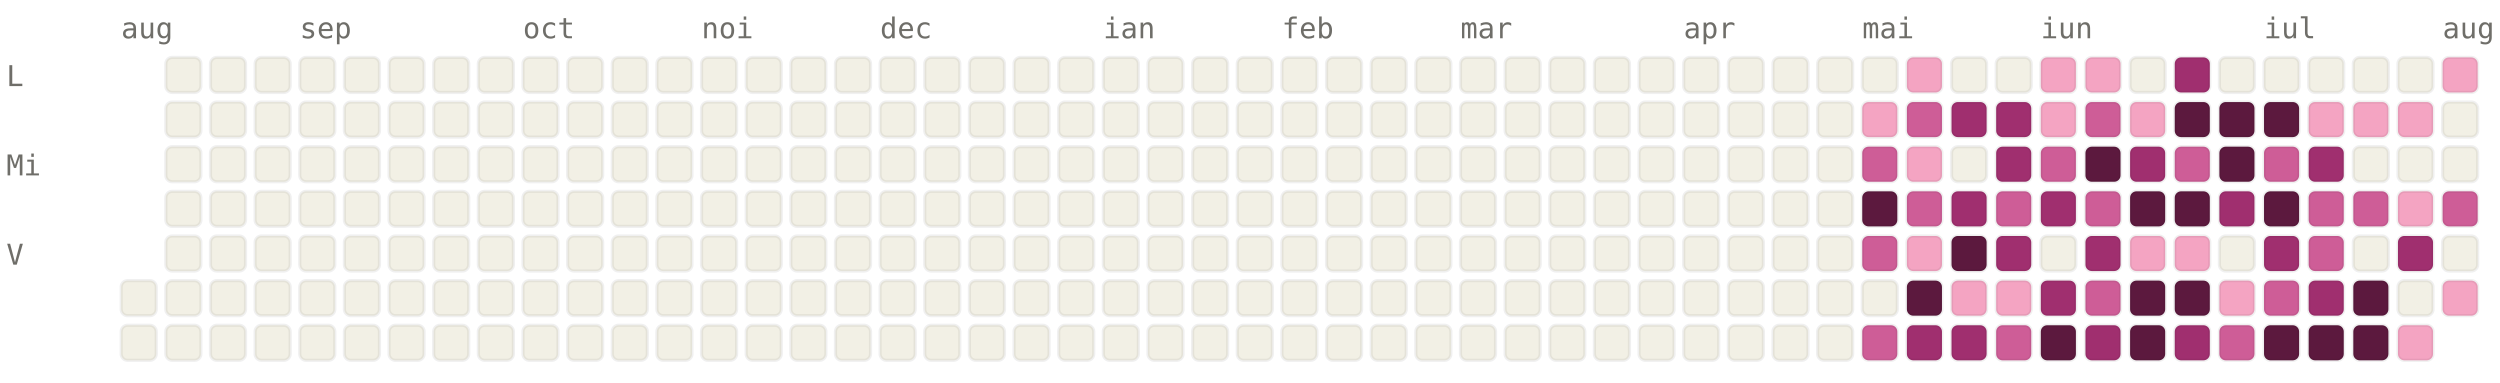
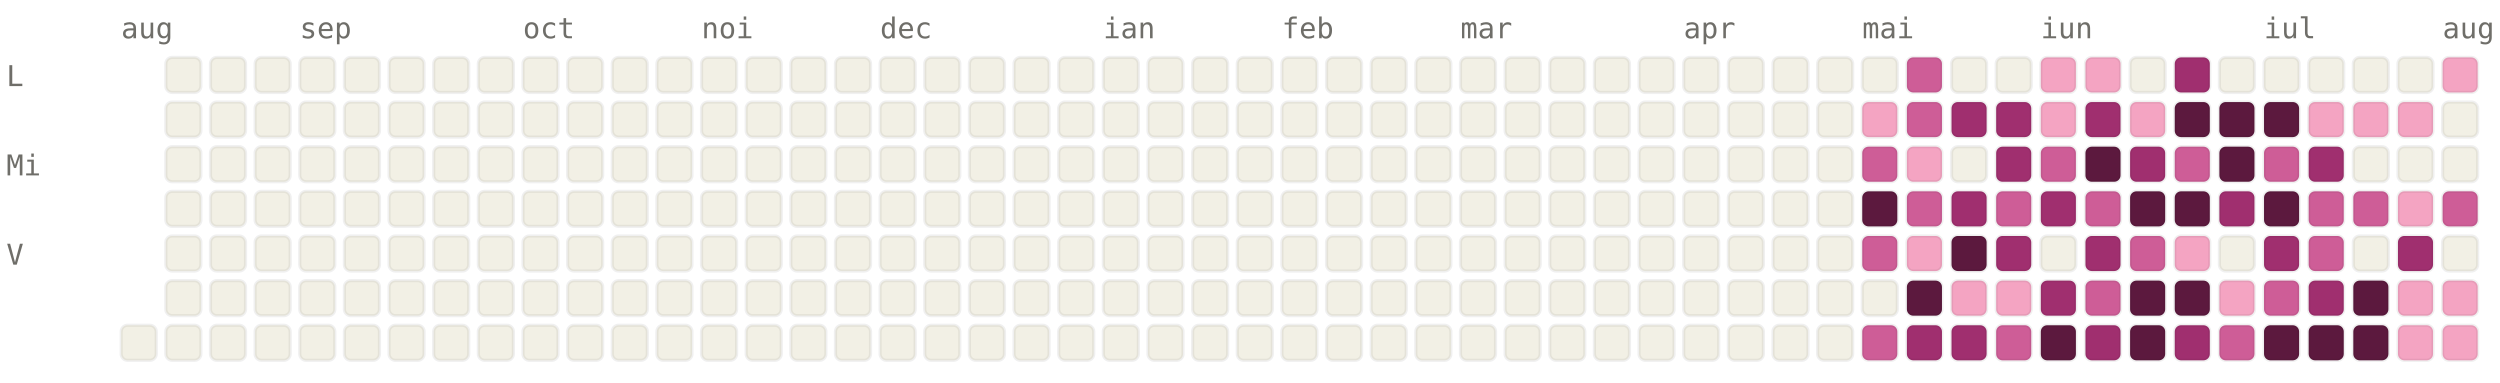
<svg xmlns="http://www.w3.org/2000/svg" viewBox="0 0 784 120" width="784" height="120" font-family="ui-monospace, SFMono-Regular, Menlo, monospace" font-size="9">
  <style>.l0{fill:#F2F0E5;stroke:rgba(0,0,0,0.06)}.l1{fill:#F4A4C2;stroke:rgba(0,0,0,0.06)}.l2{fill:#CE5D97;stroke:rgba(0,0,0,0.06)}.l3{fill:#A02F6F;stroke:rgba(0,0,0,0.06)}.l4{fill:#5C193E;stroke:rgba(0,0,0,0.06)}.lbl{fill:#6F6E69}@media (prefers-color-scheme: dark){.l0{fill:#1C1B1A;stroke:rgba(255,255,255,0.04)}.l1{fill:#451033;stroke:rgba(255,255,255,0.04)}.l2{fill:#751F4F;stroke:rgba(255,255,255,0.04)}.l3{fill:#CE5D97;stroke:rgba(255,255,255,0.04)}.l4{fill:#F4A4C2;stroke:rgba(255,255,255,0.04)}.lbl{fill:#878580}}</style>
  <text x="38" y="12" class="lbl">aug</text>
  <text x="94" y="12" class="lbl">sep</text>
  <text x="164" y="12" class="lbl">oct</text>
  <text x="220" y="12" class="lbl">noi</text>
  <text x="276" y="12" class="lbl">dec</text>
  <text x="346" y="12" class="lbl">ian</text>
  <text x="402" y="12" class="lbl">feb</text>
  <text x="458" y="12" class="lbl">mar</text>
  <text x="528" y="12" class="lbl">apr</text>
  <text x="584" y="12" class="lbl">mai</text>
  <text x="640" y="12" class="lbl">iun</text>
  <text x="710" y="12" class="lbl">iul</text>
  <text x="766" y="12" class="lbl">aug</text>
  <text x="2" y="27" class="lbl">L</text>
  <text x="2" y="55" class="lbl">Mi</text>
  <text x="2" y="83" class="lbl">V</text>
-   <rect x="38" y="88" width="11" height="11" rx="2" ry="2" class="l0" />
  <rect x="38" y="102" width="11" height="11" rx="2" ry="2" class="l0" />
  <rect x="52" y="18" width="11" height="11" rx="2" ry="2" class="l0" />
  <rect x="52" y="32" width="11" height="11" rx="2" ry="2" class="l0" />
  <rect x="52" y="46" width="11" height="11" rx="2" ry="2" class="l0" />
  <rect x="52" y="60" width="11" height="11" rx="2" ry="2" class="l0" />
  <rect x="52" y="74" width="11" height="11" rx="2" ry="2" class="l0" />
  <rect x="52" y="88" width="11" height="11" rx="2" ry="2" class="l0" />
  <rect x="52" y="102" width="11" height="11" rx="2" ry="2" class="l0" />
  <rect x="66" y="18" width="11" height="11" rx="2" ry="2" class="l0" />
  <rect x="66" y="32" width="11" height="11" rx="2" ry="2" class="l0" />
  <rect x="66" y="46" width="11" height="11" rx="2" ry="2" class="l0" />
  <rect x="66" y="60" width="11" height="11" rx="2" ry="2" class="l0" />
  <rect x="66" y="74" width="11" height="11" rx="2" ry="2" class="l0" />
  <rect x="66" y="88" width="11" height="11" rx="2" ry="2" class="l0" />
  <rect x="66" y="102" width="11" height="11" rx="2" ry="2" class="l0" />
  <rect x="80" y="18" width="11" height="11" rx="2" ry="2" class="l0" />
  <rect x="80" y="32" width="11" height="11" rx="2" ry="2" class="l0" />
  <rect x="80" y="46" width="11" height="11" rx="2" ry="2" class="l0" />
  <rect x="80" y="60" width="11" height="11" rx="2" ry="2" class="l0" />
  <rect x="80" y="74" width="11" height="11" rx="2" ry="2" class="l0" />
  <rect x="80" y="88" width="11" height="11" rx="2" ry="2" class="l0" />
  <rect x="80" y="102" width="11" height="11" rx="2" ry="2" class="l0" />
  <rect x="94" y="18" width="11" height="11" rx="2" ry="2" class="l0" />
  <rect x="94" y="32" width="11" height="11" rx="2" ry="2" class="l0" />
  <rect x="94" y="46" width="11" height="11" rx="2" ry="2" class="l0" />
  <rect x="94" y="60" width="11" height="11" rx="2" ry="2" class="l0" />
  <rect x="94" y="74" width="11" height="11" rx="2" ry="2" class="l0" />
  <rect x="94" y="88" width="11" height="11" rx="2" ry="2" class="l0" />
  <rect x="94" y="102" width="11" height="11" rx="2" ry="2" class="l0" />
  <rect x="108" y="18" width="11" height="11" rx="2" ry="2" class="l0" />
  <rect x="108" y="32" width="11" height="11" rx="2" ry="2" class="l0" />
  <rect x="108" y="46" width="11" height="11" rx="2" ry="2" class="l0" />
  <rect x="108" y="60" width="11" height="11" rx="2" ry="2" class="l0" />
  <rect x="108" y="74" width="11" height="11" rx="2" ry="2" class="l0" />
  <rect x="108" y="88" width="11" height="11" rx="2" ry="2" class="l0" />
  <rect x="108" y="102" width="11" height="11" rx="2" ry="2" class="l0" />
  <rect x="122" y="18" width="11" height="11" rx="2" ry="2" class="l0" />
  <rect x="122" y="32" width="11" height="11" rx="2" ry="2" class="l0" />
  <rect x="122" y="46" width="11" height="11" rx="2" ry="2" class="l0" />
  <rect x="122" y="60" width="11" height="11" rx="2" ry="2" class="l0" />
  <rect x="122" y="74" width="11" height="11" rx="2" ry="2" class="l0" />
  <rect x="122" y="88" width="11" height="11" rx="2" ry="2" class="l0" />
  <rect x="122" y="102" width="11" height="11" rx="2" ry="2" class="l0" />
  <rect x="136" y="18" width="11" height="11" rx="2" ry="2" class="l0" />
  <rect x="136" y="32" width="11" height="11" rx="2" ry="2" class="l0" />
  <rect x="136" y="46" width="11" height="11" rx="2" ry="2" class="l0" />
  <rect x="136" y="60" width="11" height="11" rx="2" ry="2" class="l0" />
  <rect x="136" y="74" width="11" height="11" rx="2" ry="2" class="l0" />
  <rect x="136" y="88" width="11" height="11" rx="2" ry="2" class="l0" />
  <rect x="136" y="102" width="11" height="11" rx="2" ry="2" class="l0" />
  <rect x="150" y="18" width="11" height="11" rx="2" ry="2" class="l0" />
  <rect x="150" y="32" width="11" height="11" rx="2" ry="2" class="l0" />
  <rect x="150" y="46" width="11" height="11" rx="2" ry="2" class="l0" />
  <rect x="150" y="60" width="11" height="11" rx="2" ry="2" class="l0" />
  <rect x="150" y="74" width="11" height="11" rx="2" ry="2" class="l0" />
  <rect x="150" y="88" width="11" height="11" rx="2" ry="2" class="l0" />
  <rect x="150" y="102" width="11" height="11" rx="2" ry="2" class="l0" />
  <rect x="164" y="18" width="11" height="11" rx="2" ry="2" class="l0" />
  <rect x="164" y="32" width="11" height="11" rx="2" ry="2" class="l0" />
  <rect x="164" y="46" width="11" height="11" rx="2" ry="2" class="l0" />
  <rect x="164" y="60" width="11" height="11" rx="2" ry="2" class="l0" />
  <rect x="164" y="74" width="11" height="11" rx="2" ry="2" class="l0" />
  <rect x="164" y="88" width="11" height="11" rx="2" ry="2" class="l0" />
  <rect x="164" y="102" width="11" height="11" rx="2" ry="2" class="l0" />
  <rect x="178" y="18" width="11" height="11" rx="2" ry="2" class="l0" />
  <rect x="178" y="32" width="11" height="11" rx="2" ry="2" class="l0" />
  <rect x="178" y="46" width="11" height="11" rx="2" ry="2" class="l0" />
  <rect x="178" y="60" width="11" height="11" rx="2" ry="2" class="l0" />
  <rect x="178" y="74" width="11" height="11" rx="2" ry="2" class="l0" />
  <rect x="178" y="88" width="11" height="11" rx="2" ry="2" class="l0" />
  <rect x="178" y="102" width="11" height="11" rx="2" ry="2" class="l0" />
  <rect x="192" y="18" width="11" height="11" rx="2" ry="2" class="l0" />
  <rect x="192" y="32" width="11" height="11" rx="2" ry="2" class="l0" />
  <rect x="192" y="46" width="11" height="11" rx="2" ry="2" class="l0" />
  <rect x="192" y="60" width="11" height="11" rx="2" ry="2" class="l0" />
  <rect x="192" y="74" width="11" height="11" rx="2" ry="2" class="l0" />
  <rect x="192" y="88" width="11" height="11" rx="2" ry="2" class="l0" />
  <rect x="192" y="102" width="11" height="11" rx="2" ry="2" class="l0" />
  <rect x="206" y="18" width="11" height="11" rx="2" ry="2" class="l0" />
  <rect x="206" y="32" width="11" height="11" rx="2" ry="2" class="l0" />
  <rect x="206" y="46" width="11" height="11" rx="2" ry="2" class="l0" />
  <rect x="206" y="60" width="11" height="11" rx="2" ry="2" class="l0" />
  <rect x="206" y="74" width="11" height="11" rx="2" ry="2" class="l0" />
  <rect x="206" y="88" width="11" height="11" rx="2" ry="2" class="l0" />
  <rect x="206" y="102" width="11" height="11" rx="2" ry="2" class="l0" />
  <rect x="220" y="18" width="11" height="11" rx="2" ry="2" class="l0" />
  <rect x="220" y="32" width="11" height="11" rx="2" ry="2" class="l0" />
  <rect x="220" y="46" width="11" height="11" rx="2" ry="2" class="l0" />
  <rect x="220" y="60" width="11" height="11" rx="2" ry="2" class="l0" />
  <rect x="220" y="74" width="11" height="11" rx="2" ry="2" class="l0" />
  <rect x="220" y="88" width="11" height="11" rx="2" ry="2" class="l0" />
  <rect x="220" y="102" width="11" height="11" rx="2" ry="2" class="l0" />
  <rect x="234" y="18" width="11" height="11" rx="2" ry="2" class="l0" />
  <rect x="234" y="32" width="11" height="11" rx="2" ry="2" class="l0" />
  <rect x="234" y="46" width="11" height="11" rx="2" ry="2" class="l0" />
  <rect x="234" y="60" width="11" height="11" rx="2" ry="2" class="l0" />
  <rect x="234" y="74" width="11" height="11" rx="2" ry="2" class="l0" />
  <rect x="234" y="88" width="11" height="11" rx="2" ry="2" class="l0" />
  <rect x="234" y="102" width="11" height="11" rx="2" ry="2" class="l0" />
  <rect x="248" y="18" width="11" height="11" rx="2" ry="2" class="l0" />
  <rect x="248" y="32" width="11" height="11" rx="2" ry="2" class="l0" />
  <rect x="248" y="46" width="11" height="11" rx="2" ry="2" class="l0" />
  <rect x="248" y="60" width="11" height="11" rx="2" ry="2" class="l0" />
  <rect x="248" y="74" width="11" height="11" rx="2" ry="2" class="l0" />
  <rect x="248" y="88" width="11" height="11" rx="2" ry="2" class="l0" />
  <rect x="248" y="102" width="11" height="11" rx="2" ry="2" class="l0" />
  <rect x="262" y="18" width="11" height="11" rx="2" ry="2" class="l0" />
  <rect x="262" y="32" width="11" height="11" rx="2" ry="2" class="l0" />
  <rect x="262" y="46" width="11" height="11" rx="2" ry="2" class="l0" />
  <rect x="262" y="60" width="11" height="11" rx="2" ry="2" class="l0" />
  <rect x="262" y="74" width="11" height="11" rx="2" ry="2" class="l0" />
  <rect x="262" y="88" width="11" height="11" rx="2" ry="2" class="l0" />
  <rect x="262" y="102" width="11" height="11" rx="2" ry="2" class="l0" />
  <rect x="276" y="18" width="11" height="11" rx="2" ry="2" class="l0" />
  <rect x="276" y="32" width="11" height="11" rx="2" ry="2" class="l0" />
  <rect x="276" y="46" width="11" height="11" rx="2" ry="2" class="l0" />
  <rect x="276" y="60" width="11" height="11" rx="2" ry="2" class="l0" />
  <rect x="276" y="74" width="11" height="11" rx="2" ry="2" class="l0" />
  <rect x="276" y="88" width="11" height="11" rx="2" ry="2" class="l0" />
  <rect x="276" y="102" width="11" height="11" rx="2" ry="2" class="l0" />
  <rect x="290" y="18" width="11" height="11" rx="2" ry="2" class="l0" />
  <rect x="290" y="32" width="11" height="11" rx="2" ry="2" class="l0" />
  <rect x="290" y="46" width="11" height="11" rx="2" ry="2" class="l0" />
  <rect x="290" y="60" width="11" height="11" rx="2" ry="2" class="l0" />
  <rect x="290" y="74" width="11" height="11" rx="2" ry="2" class="l0" />
  <rect x="290" y="88" width="11" height="11" rx="2" ry="2" class="l0" />
  <rect x="290" y="102" width="11" height="11" rx="2" ry="2" class="l0" />
  <rect x="304" y="18" width="11" height="11" rx="2" ry="2" class="l0" />
  <rect x="304" y="32" width="11" height="11" rx="2" ry="2" class="l0" />
  <rect x="304" y="46" width="11" height="11" rx="2" ry="2" class="l0" />
  <rect x="304" y="60" width="11" height="11" rx="2" ry="2" class="l0" />
  <rect x="304" y="74" width="11" height="11" rx="2" ry="2" class="l0" />
  <rect x="304" y="88" width="11" height="11" rx="2" ry="2" class="l0" />
  <rect x="304" y="102" width="11" height="11" rx="2" ry="2" class="l0" />
  <rect x="318" y="18" width="11" height="11" rx="2" ry="2" class="l0" />
  <rect x="318" y="32" width="11" height="11" rx="2" ry="2" class="l0" />
  <rect x="318" y="46" width="11" height="11" rx="2" ry="2" class="l0" />
  <rect x="318" y="60" width="11" height="11" rx="2" ry="2" class="l0" />
  <rect x="318" y="74" width="11" height="11" rx="2" ry="2" class="l0" />
  <rect x="318" y="88" width="11" height="11" rx="2" ry="2" class="l0" />
  <rect x="318" y="102" width="11" height="11" rx="2" ry="2" class="l0" />
  <rect x="332" y="18" width="11" height="11" rx="2" ry="2" class="l0" />
  <rect x="332" y="32" width="11" height="11" rx="2" ry="2" class="l0" />
  <rect x="332" y="46" width="11" height="11" rx="2" ry="2" class="l0" />
  <rect x="332" y="60" width="11" height="11" rx="2" ry="2" class="l0" />
  <rect x="332" y="74" width="11" height="11" rx="2" ry="2" class="l0" />
  <rect x="332" y="88" width="11" height="11" rx="2" ry="2" class="l0" />
  <rect x="332" y="102" width="11" height="11" rx="2" ry="2" class="l0" />
  <rect x="346" y="18" width="11" height="11" rx="2" ry="2" class="l0" />
  <rect x="346" y="32" width="11" height="11" rx="2" ry="2" class="l0" />
  <rect x="346" y="46" width="11" height="11" rx="2" ry="2" class="l0" />
  <rect x="346" y="60" width="11" height="11" rx="2" ry="2" class="l0" />
  <rect x="346" y="74" width="11" height="11" rx="2" ry="2" class="l0" />
  <rect x="346" y="88" width="11" height="11" rx="2" ry="2" class="l0" />
  <rect x="346" y="102" width="11" height="11" rx="2" ry="2" class="l0" />
  <rect x="360" y="18" width="11" height="11" rx="2" ry="2" class="l0" />
  <rect x="360" y="32" width="11" height="11" rx="2" ry="2" class="l0" />
  <rect x="360" y="46" width="11" height="11" rx="2" ry="2" class="l0" />
  <rect x="360" y="60" width="11" height="11" rx="2" ry="2" class="l0" />
  <rect x="360" y="74" width="11" height="11" rx="2" ry="2" class="l0" />
  <rect x="360" y="88" width="11" height="11" rx="2" ry="2" class="l0" />
  <rect x="360" y="102" width="11" height="11" rx="2" ry="2" class="l0" />
  <rect x="374" y="18" width="11" height="11" rx="2" ry="2" class="l0" />
  <rect x="374" y="32" width="11" height="11" rx="2" ry="2" class="l0" />
  <rect x="374" y="46" width="11" height="11" rx="2" ry="2" class="l0" />
  <rect x="374" y="60" width="11" height="11" rx="2" ry="2" class="l0" />
  <rect x="374" y="74" width="11" height="11" rx="2" ry="2" class="l0" />
  <rect x="374" y="88" width="11" height="11" rx="2" ry="2" class="l0" />
  <rect x="374" y="102" width="11" height="11" rx="2" ry="2" class="l0" />
  <rect x="388" y="18" width="11" height="11" rx="2" ry="2" class="l0" />
  <rect x="388" y="32" width="11" height="11" rx="2" ry="2" class="l0" />
  <rect x="388" y="46" width="11" height="11" rx="2" ry="2" class="l0" />
  <rect x="388" y="60" width="11" height="11" rx="2" ry="2" class="l0" />
  <rect x="388" y="74" width="11" height="11" rx="2" ry="2" class="l0" />
  <rect x="388" y="88" width="11" height="11" rx="2" ry="2" class="l0" />
  <rect x="388" y="102" width="11" height="11" rx="2" ry="2" class="l0" />
  <rect x="402" y="18" width="11" height="11" rx="2" ry="2" class="l0" />
  <rect x="402" y="32" width="11" height="11" rx="2" ry="2" class="l0" />
  <rect x="402" y="46" width="11" height="11" rx="2" ry="2" class="l0" />
  <rect x="402" y="60" width="11" height="11" rx="2" ry="2" class="l0" />
  <rect x="402" y="74" width="11" height="11" rx="2" ry="2" class="l0" />
  <rect x="402" y="88" width="11" height="11" rx="2" ry="2" class="l0" />
  <rect x="402" y="102" width="11" height="11" rx="2" ry="2" class="l0" />
  <rect x="416" y="18" width="11" height="11" rx="2" ry="2" class="l0" />
  <rect x="416" y="32" width="11" height="11" rx="2" ry="2" class="l0" />
  <rect x="416" y="46" width="11" height="11" rx="2" ry="2" class="l0" />
  <rect x="416" y="60" width="11" height="11" rx="2" ry="2" class="l0" />
  <rect x="416" y="74" width="11" height="11" rx="2" ry="2" class="l0" />
  <rect x="416" y="88" width="11" height="11" rx="2" ry="2" class="l0" />
  <rect x="416" y="102" width="11" height="11" rx="2" ry="2" class="l0" />
  <rect x="430" y="18" width="11" height="11" rx="2" ry="2" class="l0" />
  <rect x="430" y="32" width="11" height="11" rx="2" ry="2" class="l0" />
  <rect x="430" y="46" width="11" height="11" rx="2" ry="2" class="l0" />
  <rect x="430" y="60" width="11" height="11" rx="2" ry="2" class="l0" />
  <rect x="430" y="74" width="11" height="11" rx="2" ry="2" class="l0" />
  <rect x="430" y="88" width="11" height="11" rx="2" ry="2" class="l0" />
  <rect x="430" y="102" width="11" height="11" rx="2" ry="2" class="l0" />
  <rect x="444" y="18" width="11" height="11" rx="2" ry="2" class="l0" />
  <rect x="444" y="32" width="11" height="11" rx="2" ry="2" class="l0" />
  <rect x="444" y="46" width="11" height="11" rx="2" ry="2" class="l0" />
  <rect x="444" y="60" width="11" height="11" rx="2" ry="2" class="l0" />
  <rect x="444" y="74" width="11" height="11" rx="2" ry="2" class="l0" />
  <rect x="444" y="88" width="11" height="11" rx="2" ry="2" class="l0" />
  <rect x="444" y="102" width="11" height="11" rx="2" ry="2" class="l0" />
  <rect x="458" y="18" width="11" height="11" rx="2" ry="2" class="l0" />
  <rect x="458" y="32" width="11" height="11" rx="2" ry="2" class="l0" />
  <rect x="458" y="46" width="11" height="11" rx="2" ry="2" class="l0" />
  <rect x="458" y="60" width="11" height="11" rx="2" ry="2" class="l0" />
  <rect x="458" y="74" width="11" height="11" rx="2" ry="2" class="l0" />
  <rect x="458" y="88" width="11" height="11" rx="2" ry="2" class="l0" />
  <rect x="458" y="102" width="11" height="11" rx="2" ry="2" class="l0" />
  <rect x="472" y="18" width="11" height="11" rx="2" ry="2" class="l0" />
  <rect x="472" y="32" width="11" height="11" rx="2" ry="2" class="l0" />
  <rect x="472" y="46" width="11" height="11" rx="2" ry="2" class="l0" />
  <rect x="472" y="60" width="11" height="11" rx="2" ry="2" class="l0" />
  <rect x="472" y="74" width="11" height="11" rx="2" ry="2" class="l0" />
  <rect x="472" y="88" width="11" height="11" rx="2" ry="2" class="l0" />
  <rect x="472" y="102" width="11" height="11" rx="2" ry="2" class="l0" />
  <rect x="486" y="18" width="11" height="11" rx="2" ry="2" class="l0" />
  <rect x="486" y="32" width="11" height="11" rx="2" ry="2" class="l0" />
  <rect x="486" y="46" width="11" height="11" rx="2" ry="2" class="l0" />
  <rect x="486" y="60" width="11" height="11" rx="2" ry="2" class="l0" />
  <rect x="486" y="74" width="11" height="11" rx="2" ry="2" class="l0" />
  <rect x="486" y="88" width="11" height="11" rx="2" ry="2" class="l0" />
  <rect x="486" y="102" width="11" height="11" rx="2" ry="2" class="l0" />
  <rect x="500" y="18" width="11" height="11" rx="2" ry="2" class="l0" />
  <rect x="500" y="32" width="11" height="11" rx="2" ry="2" class="l0" />
  <rect x="500" y="46" width="11" height="11" rx="2" ry="2" class="l0" />
  <rect x="500" y="60" width="11" height="11" rx="2" ry="2" class="l0" />
  <rect x="500" y="74" width="11" height="11" rx="2" ry="2" class="l0" />
  <rect x="500" y="88" width="11" height="11" rx="2" ry="2" class="l0" />
  <rect x="500" y="102" width="11" height="11" rx="2" ry="2" class="l0" />
  <rect x="514" y="18" width="11" height="11" rx="2" ry="2" class="l0" />
  <rect x="514" y="32" width="11" height="11" rx="2" ry="2" class="l0" />
  <rect x="514" y="46" width="11" height="11" rx="2" ry="2" class="l0" />
  <rect x="514" y="60" width="11" height="11" rx="2" ry="2" class="l0" />
  <rect x="514" y="74" width="11" height="11" rx="2" ry="2" class="l0" />
  <rect x="514" y="88" width="11" height="11" rx="2" ry="2" class="l0" />
  <rect x="514" y="102" width="11" height="11" rx="2" ry="2" class="l0" />
  <rect x="528" y="18" width="11" height="11" rx="2" ry="2" class="l0" />
  <rect x="528" y="32" width="11" height="11" rx="2" ry="2" class="l0" />
  <rect x="528" y="46" width="11" height="11" rx="2" ry="2" class="l0" />
  <rect x="528" y="60" width="11" height="11" rx="2" ry="2" class="l0" />
  <rect x="528" y="74" width="11" height="11" rx="2" ry="2" class="l0" />
  <rect x="528" y="88" width="11" height="11" rx="2" ry="2" class="l0" />
  <rect x="528" y="102" width="11" height="11" rx="2" ry="2" class="l0" />
  <rect x="542" y="18" width="11" height="11" rx="2" ry="2" class="l0" />
  <rect x="542" y="32" width="11" height="11" rx="2" ry="2" class="l0" />
  <rect x="542" y="46" width="11" height="11" rx="2" ry="2" class="l0" />
  <rect x="542" y="60" width="11" height="11" rx="2" ry="2" class="l0" />
  <rect x="542" y="74" width="11" height="11" rx="2" ry="2" class="l0" />
  <rect x="542" y="88" width="11" height="11" rx="2" ry="2" class="l0" />
  <rect x="542" y="102" width="11" height="11" rx="2" ry="2" class="l0" />
  <rect x="556" y="18" width="11" height="11" rx="2" ry="2" class="l0" />
  <rect x="556" y="32" width="11" height="11" rx="2" ry="2" class="l0" />
  <rect x="556" y="46" width="11" height="11" rx="2" ry="2" class="l0" />
  <rect x="556" y="60" width="11" height="11" rx="2" ry="2" class="l0" />
  <rect x="556" y="74" width="11" height="11" rx="2" ry="2" class="l0" />
  <rect x="556" y="88" width="11" height="11" rx="2" ry="2" class="l0" />
  <rect x="556" y="102" width="11" height="11" rx="2" ry="2" class="l0" />
  <rect x="570" y="18" width="11" height="11" rx="2" ry="2" class="l0" />
  <rect x="570" y="32" width="11" height="11" rx="2" ry="2" class="l0" />
  <rect x="570" y="46" width="11" height="11" rx="2" ry="2" class="l0" />
  <rect x="570" y="60" width="11" height="11" rx="2" ry="2" class="l0" />
  <rect x="570" y="74" width="11" height="11" rx="2" ry="2" class="l0" />
  <rect x="570" y="88" width="11" height="11" rx="2" ry="2" class="l0" />
  <rect x="570" y="102" width="11" height="11" rx="2" ry="2" class="l0" />
  <rect x="584" y="18" width="11" height="11" rx="2" ry="2" class="l0" />
  <rect x="584" y="32" width="11" height="11" rx="2" ry="2" class="l1" />
  <rect x="584" y="46" width="11" height="11" rx="2" ry="2" class="l2" />
  <rect x="584" y="60" width="11" height="11" rx="2" ry="2" class="l4" />
  <rect x="584" y="74" width="11" height="11" rx="2" ry="2" class="l2" />
  <rect x="584" y="88" width="11" height="11" rx="2" ry="2" class="l0" />
  <rect x="584" y="102" width="11" height="11" rx="2" ry="2" class="l2" />
-   <rect x="598" y="18" width="11" height="11" rx="2" ry="2" class="l1" />
+   <rect x="598" y="18" width="11" height="11" rx="2" ry="2" class="l2" />
  <rect x="598" y="32" width="11" height="11" rx="2" ry="2" class="l2" />
  <rect x="598" y="46" width="11" height="11" rx="2" ry="2" class="l1" />
  <rect x="598" y="60" width="11" height="11" rx="2" ry="2" class="l2" />
  <rect x="598" y="74" width="11" height="11" rx="2" ry="2" class="l1" />
  <rect x="598" y="88" width="11" height="11" rx="2" ry="2" class="l4" />
  <rect x="598" y="102" width="11" height="11" rx="2" ry="2" class="l3" />
  <rect x="612" y="18" width="11" height="11" rx="2" ry="2" class="l0" />
  <rect x="612" y="32" width="11" height="11" rx="2" ry="2" class="l3" />
  <rect x="612" y="46" width="11" height="11" rx="2" ry="2" class="l0" />
  <rect x="612" y="60" width="11" height="11" rx="2" ry="2" class="l3" />
  <rect x="612" y="74" width="11" height="11" rx="2" ry="2" class="l4" />
  <rect x="612" y="88" width="11" height="11" rx="2" ry="2" class="l1" />
  <rect x="612" y="102" width="11" height="11" rx="2" ry="2" class="l3" />
  <rect x="626" y="18" width="11" height="11" rx="2" ry="2" class="l0" />
  <rect x="626" y="32" width="11" height="11" rx="2" ry="2" class="l3" />
  <rect x="626" y="46" width="11" height="11" rx="2" ry="2" class="l3" />
  <rect x="626" y="60" width="11" height="11" rx="2" ry="2" class="l2" />
  <rect x="626" y="74" width="11" height="11" rx="2" ry="2" class="l3" />
  <rect x="626" y="88" width="11" height="11" rx="2" ry="2" class="l1" />
  <rect x="626" y="102" width="11" height="11" rx="2" ry="2" class="l2" />
  <rect x="640" y="18" width="11" height="11" rx="2" ry="2" class="l1" />
  <rect x="640" y="32" width="11" height="11" rx="2" ry="2" class="l1" />
  <rect x="640" y="46" width="11" height="11" rx="2" ry="2" class="l2" />
  <rect x="640" y="60" width="11" height="11" rx="2" ry="2" class="l3" />
  <rect x="640" y="74" width="11" height="11" rx="2" ry="2" class="l0" />
  <rect x="640" y="88" width="11" height="11" rx="2" ry="2" class="l3" />
  <rect x="640" y="102" width="11" height="11" rx="2" ry="2" class="l4" />
  <rect x="654" y="18" width="11" height="11" rx="2" ry="2" class="l1" />
-   <rect x="654" y="32" width="11" height="11" rx="2" ry="2" class="l2" />
+   <rect x="654" y="32" width="11" height="11" rx="2" ry="2" class="l3" />
  <rect x="654" y="46" width="11" height="11" rx="2" ry="2" class="l4" />
  <rect x="654" y="60" width="11" height="11" rx="2" ry="2" class="l2" />
  <rect x="654" y="74" width="11" height="11" rx="2" ry="2" class="l3" />
  <rect x="654" y="88" width="11" height="11" rx="2" ry="2" class="l2" />
  <rect x="654" y="102" width="11" height="11" rx="2" ry="2" class="l3" />
  <rect x="668" y="18" width="11" height="11" rx="2" ry="2" class="l0" />
  <rect x="668" y="32" width="11" height="11" rx="2" ry="2" class="l1" />
  <rect x="668" y="46" width="11" height="11" rx="2" ry="2" class="l3" />
  <rect x="668" y="60" width="11" height="11" rx="2" ry="2" class="l4" />
-   <rect x="668" y="74" width="11" height="11" rx="2" ry="2" class="l1" />
+   <rect x="668" y="74" width="11" height="11" rx="2" ry="2" class="l2" />
  <rect x="668" y="88" width="11" height="11" rx="2" ry="2" class="l4" />
  <rect x="668" y="102" width="11" height="11" rx="2" ry="2" class="l4" />
  <rect x="682" y="18" width="11" height="11" rx="2" ry="2" class="l3" />
  <rect x="682" y="32" width="11" height="11" rx="2" ry="2" class="l4" />
  <rect x="682" y="46" width="11" height="11" rx="2" ry="2" class="l2" />
  <rect x="682" y="60" width="11" height="11" rx="2" ry="2" class="l4" />
  <rect x="682" y="74" width="11" height="11" rx="2" ry="2" class="l1" />
  <rect x="682" y="88" width="11" height="11" rx="2" ry="2" class="l4" />
  <rect x="682" y="102" width="11" height="11" rx="2" ry="2" class="l3" />
  <rect x="696" y="18" width="11" height="11" rx="2" ry="2" class="l0" />
  <rect x="696" y="32" width="11" height="11" rx="2" ry="2" class="l4" />
  <rect x="696" y="46" width="11" height="11" rx="2" ry="2" class="l4" />
  <rect x="696" y="60" width="11" height="11" rx="2" ry="2" class="l3" />
  <rect x="696" y="74" width="11" height="11" rx="2" ry="2" class="l0" />
  <rect x="696" y="88" width="11" height="11" rx="2" ry="2" class="l1" />
  <rect x="696" y="102" width="11" height="11" rx="2" ry="2" class="l2" />
  <rect x="710" y="18" width="11" height="11" rx="2" ry="2" class="l0" />
  <rect x="710" y="32" width="11" height="11" rx="2" ry="2" class="l4" />
  <rect x="710" y="46" width="11" height="11" rx="2" ry="2" class="l2" />
  <rect x="710" y="60" width="11" height="11" rx="2" ry="2" class="l4" />
  <rect x="710" y="74" width="11" height="11" rx="2" ry="2" class="l3" />
  <rect x="710" y="88" width="11" height="11" rx="2" ry="2" class="l2" />
  <rect x="710" y="102" width="11" height="11" rx="2" ry="2" class="l4" />
  <rect x="724" y="18" width="11" height="11" rx="2" ry="2" class="l0" />
  <rect x="724" y="32" width="11" height="11" rx="2" ry="2" class="l1" />
  <rect x="724" y="46" width="11" height="11" rx="2" ry="2" class="l3" />
  <rect x="724" y="60" width="11" height="11" rx="2" ry="2" class="l2" />
  <rect x="724" y="74" width="11" height="11" rx="2" ry="2" class="l2" />
  <rect x="724" y="88" width="11" height="11" rx="2" ry="2" class="l3" />
  <rect x="724" y="102" width="11" height="11" rx="2" ry="2" class="l4" />
  <rect x="738" y="18" width="11" height="11" rx="2" ry="2" class="l0" />
  <rect x="738" y="32" width="11" height="11" rx="2" ry="2" class="l1" />
  <rect x="738" y="46" width="11" height="11" rx="2" ry="2" class="l0" />
  <rect x="738" y="60" width="11" height="11" rx="2" ry="2" class="l2" />
  <rect x="738" y="74" width="11" height="11" rx="2" ry="2" class="l0" />
  <rect x="738" y="88" width="11" height="11" rx="2" ry="2" class="l4" />
  <rect x="738" y="102" width="11" height="11" rx="2" ry="2" class="l4" />
  <rect x="752" y="18" width="11" height="11" rx="2" ry="2" class="l0" />
  <rect x="752" y="32" width="11" height="11" rx="2" ry="2" class="l1" />
  <rect x="752" y="46" width="11" height="11" rx="2" ry="2" class="l0" />
  <rect x="752" y="60" width="11" height="11" rx="2" ry="2" class="l1" />
  <rect x="752" y="74" width="11" height="11" rx="2" ry="2" class="l3" />
-   <rect x="752" y="88" width="11" height="11" rx="2" ry="2" class="l0" />
+   <rect x="752" y="88" width="11" height="11" rx="2" ry="2" class="l1" />
  <rect x="752" y="102" width="11" height="11" rx="2" ry="2" class="l1" />
  <rect x="766" y="18" width="11" height="11" rx="2" ry="2" class="l1" />
  <rect x="766" y="32" width="11" height="11" rx="2" ry="2" class="l0" />
  <rect x="766" y="46" width="11" height="11" rx="2" ry="2" class="l0" />
  <rect x="766" y="60" width="11" height="11" rx="2" ry="2" class="l2" />
  <rect x="766" y="74" width="11" height="11" rx="2" ry="2" class="l0" />
  <rect x="766" y="88" width="11" height="11" rx="2" ry="2" class="l1" />
+   <rect x="766" y="102" width="11" height="11" rx="2" ry="2" class="l1" />
</svg>
